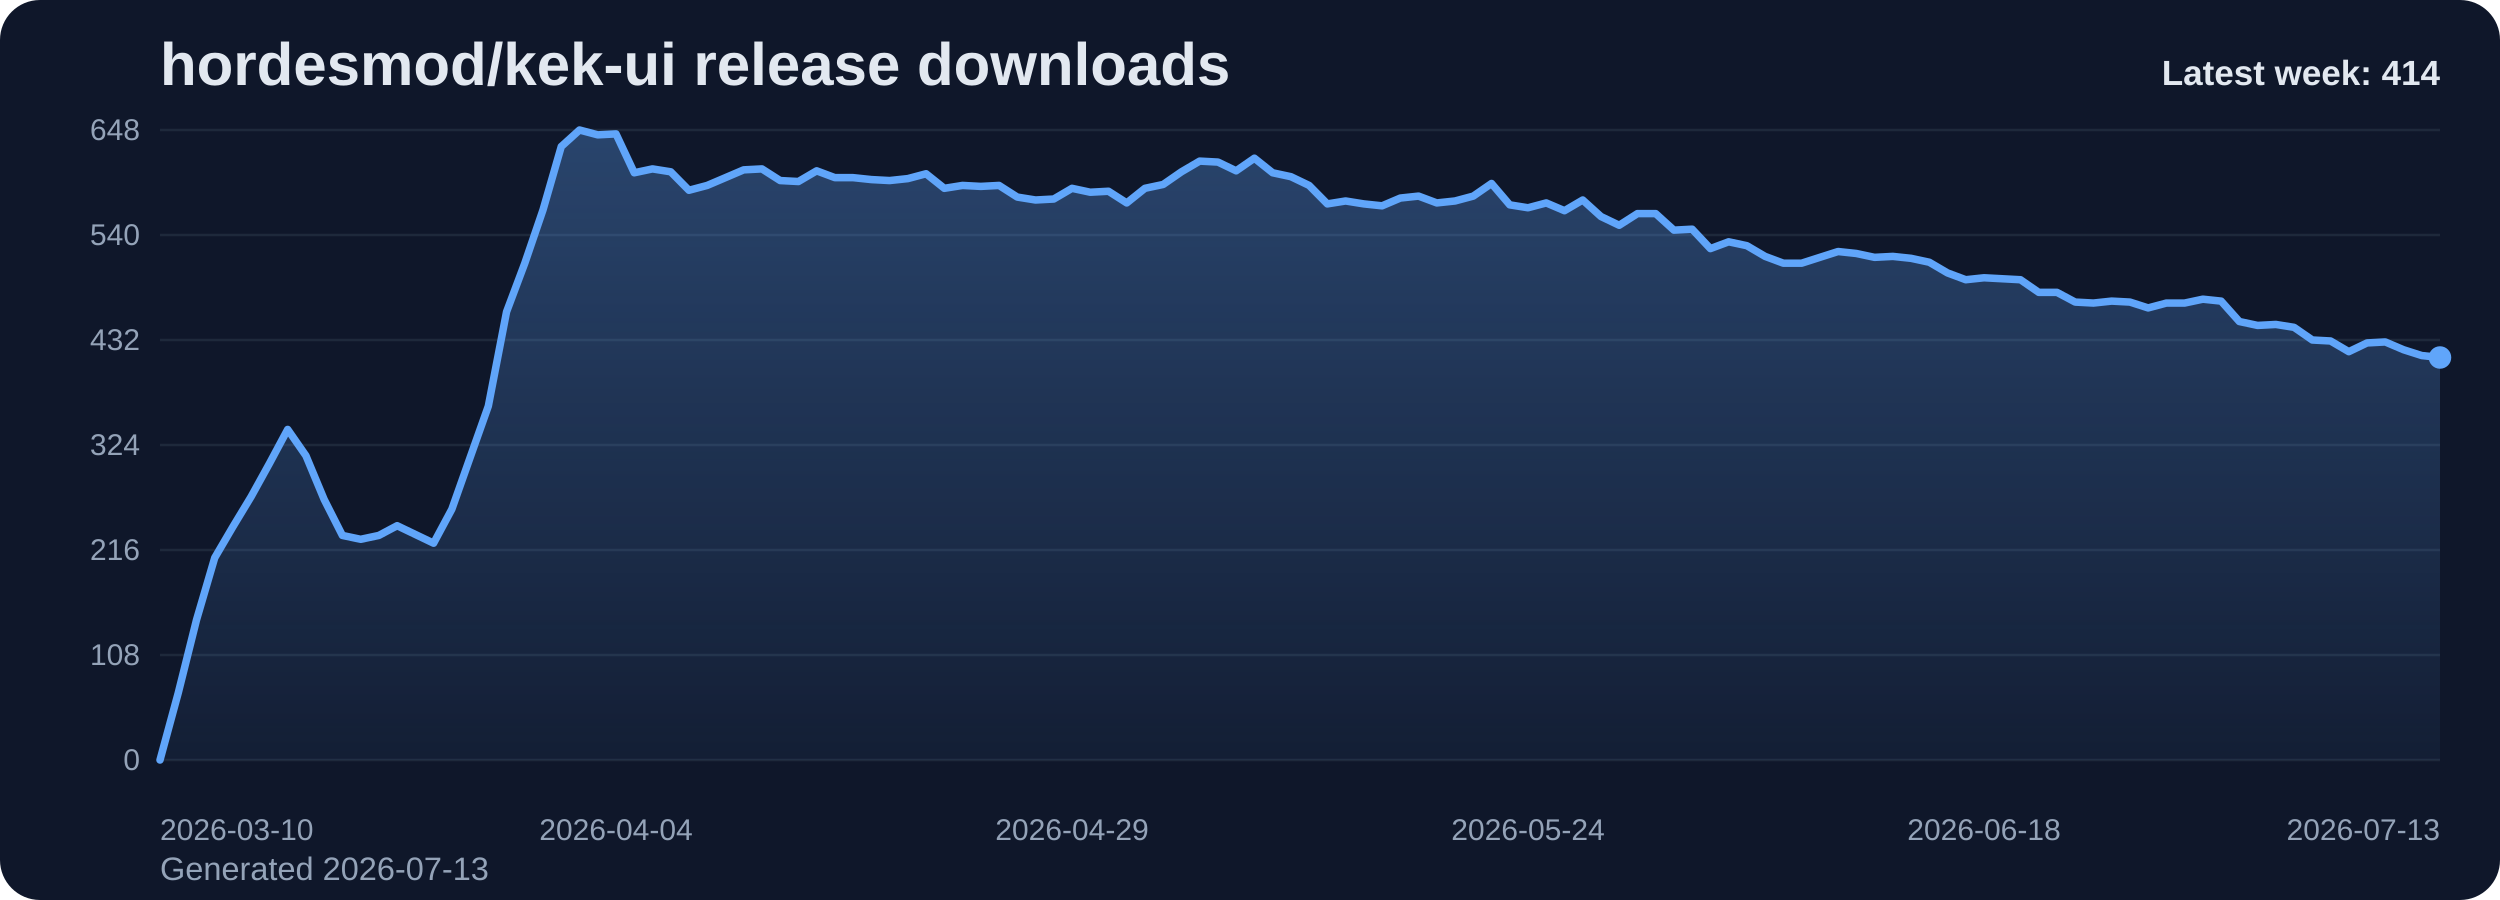
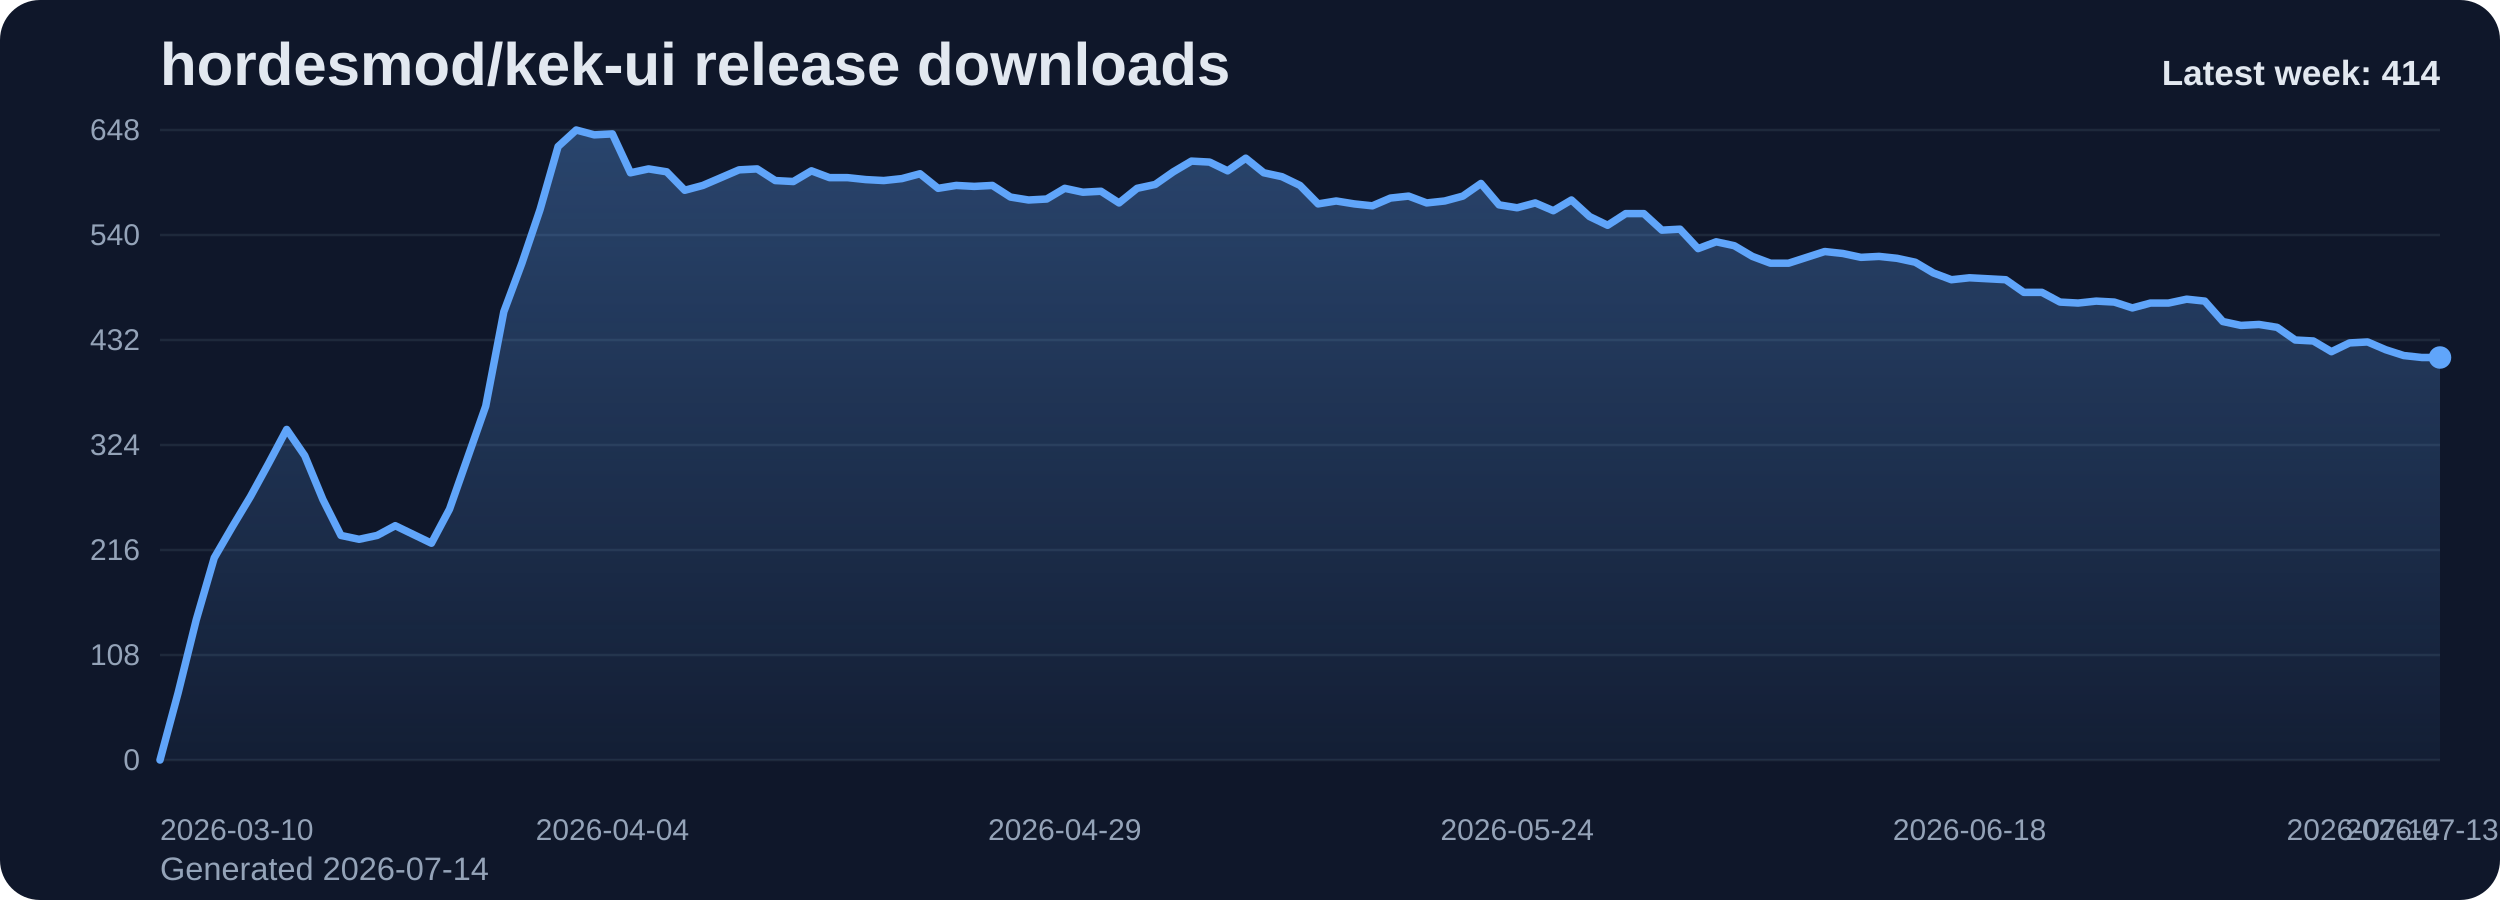
<svg xmlns="http://www.w3.org/2000/svg" viewBox="0 0 1000 360" role="img" aria-label="hordesmod/kek-ui release downloads chart">
  <defs>
    <linearGradient id="fill-weekly-slate" x1="0" y1="0" x2="0" y2="1">
      <stop offset="0%" stop-color="#60a5fa" stop-opacity="0.32" />
      <stop offset="100%" stop-color="#60a5fa" stop-opacity="0.05" />
    </linearGradient>
    <style>
      .bg { fill: #0f172a; }
      .title { font: 700 24px Arial, sans-serif; fill: #e2e8f0; }
      .sub { font: 400 13px Arial, sans-serif; fill: #94a3b8; }
      .grid { stroke: #1e293b; stroke-width: 1; }
      .axis { font: 400 12px Arial, sans-serif; fill: #94a3b8; }
      .line { fill: none; stroke: #60a5fa; stroke-width: 3; stroke-linecap: round; stroke-linejoin: round; }
      .dot { fill: #60a5fa; }
      .value { font: 600 11px Arial, sans-serif; fill: #cbd5e1; }
      .latest { font: 700 14px Arial, sans-serif; fill: #e2e8f0; }
    </style>
  </defs>
  <rect class="bg" x="0" y="0" width="1000" height="360" rx="16" />
  <text class="title" x="64" y="34">hordesmod/kek-ui release downloads</text>
-   <text class="sub" x="64" y="352">Generated 2026-07-13</text>
+   <text class="sub" x="64" y="352">Generated 2026-07-14</text>
  <line x1="64" y1="52.00" x2="976" y2="52.00" class="grid" />
  <text x="56" y="56.00" text-anchor="end" class="axis">648</text>
  <line x1="64" y1="94.00" x2="976" y2="94.00" class="grid" />
  <text x="56" y="98.00" text-anchor="end" class="axis">540</text>
  <line x1="64" y1="136.00" x2="976" y2="136.00" class="grid" />
  <text x="56" y="140.00" text-anchor="end" class="axis">432</text>
  <line x1="64" y1="178.00" x2="976" y2="178.00" class="grid" />
  <text x="56" y="182.00" text-anchor="end" class="axis">324</text>
  <line x1="64" y1="220.00" x2="976" y2="220.00" class="grid" />
  <text x="56" y="224.00" text-anchor="end" class="axis">216</text>
  <line x1="64" y1="262.00" x2="976" y2="262.00" class="grid" />
  <text x="56" y="266.00" text-anchor="end" class="axis">108</text>
  <line x1="64" y1="304.00" x2="976" y2="304.00" class="grid" />
  <text x="56" y="308.00" text-anchor="end" class="axis">0</text>
-   <path d="M 64.00 304 L 64.00 304.00 L 71.30 277.17 L 78.59 248.00 L 85.89 223.11 L 93.18 210.67 L 100.48 198.61 L 107.78 185.39 L 115.07 171.78 L 122.37 182.28 L 129.66 199.78 L 136.96 214.17 L 144.26 215.72 L 151.55 214.17 L 158.85 210.28 L 166.14 213.78 L 173.44 217.28 L 180.74 203.67 L 188.03 183.06 L 195.33 162.44 L 202.62 124.72 L 209.92 105.28 L 217.22 83.89 L 224.51 58.61 L 231.81 52.00 L 239.10 53.94 L 246.40 53.56 L 253.70 69.11 L 260.99 67.56 L 268.29 68.72 L 275.58 76.11 L 282.88 74.17 L 290.18 71.06 L 297.47 67.94 L 304.77 67.56 L 312.06 72.22 L 319.36 72.61 L 326.66 68.33 L 333.95 71.06 L 341.25 71.06 L 348.54 71.83 L 355.84 72.22 L 363.14 71.44 L 370.43 69.50 L 377.73 75.33 L 385.02 74.17 L 392.32 74.56 L 399.62 74.17 L 406.91 78.83 L 414.21 80.00 L 421.50 79.61 L 428.80 75.33 L 436.10 76.89 L 443.39 76.50 L 450.69 81.17 L 457.98 75.33 L 465.28 73.78 L 472.58 68.72 L 479.87 64.44 L 487.17 64.83 L 494.46 68.33 L 501.76 63.28 L 509.06 69.11 L 516.35 70.67 L 523.65 74.17 L 530.94 81.56 L 538.24 80.39 L 545.54 81.56 L 552.83 82.33 L 560.13 79.22 L 567.42 78.44 L 574.72 81.17 L 582.02 80.39 L 589.31 78.44 L 596.61 73.39 L 603.90 81.94 L 611.20 83.11 L 618.50 81.17 L 625.79 84.28 L 633.09 80.00 L 640.38 86.61 L 647.68 90.11 L 654.98 85.44 L 662.27 85.44 L 669.57 92.06 L 676.86 91.67 L 684.16 99.44 L 691.46 96.72 L 698.75 98.28 L 706.05 102.56 L 713.34 105.28 L 720.64 105.28 L 727.94 102.94 L 735.23 100.61 L 742.53 101.39 L 749.82 102.94 L 757.12 102.56 L 764.42 103.33 L 771.71 104.89 L 779.01 109.17 L 786.30 111.89 L 793.60 111.11 L 800.90 111.50 L 808.19 111.89 L 815.49 116.94 L 822.78 116.94 L 830.08 120.83 L 837.38 121.22 L 844.67 120.44 L 851.97 120.83 L 859.26 123.17 L 866.56 121.22 L 873.86 121.22 L 881.15 119.67 L 888.45 120.44 L 895.74 128.61 L 903.04 130.17 L 910.34 129.78 L 917.63 130.94 L 924.93 136.00 L 932.22 136.39 L 939.52 140.67 L 946.82 137.17 L 954.11 136.78 L 961.41 139.89 L 968.70 142.22 L 976.00 143.00 L 976.00 304 Z" fill="url(#fill-weekly-slate)" />
-   <polyline class="line" points="64.00,304.00 71.30,277.17 78.59,248.00 85.89,223.11 93.18,210.67 100.48,198.61 107.78,185.39 115.07,171.78 122.37,182.28 129.66,199.78 136.96,214.17 144.26,215.72 151.55,214.17 158.85,210.28 166.14,213.78 173.44,217.28 180.74,203.67 188.03,183.06 195.33,162.44 202.62,124.72 209.92,105.28 217.22,83.89 224.51,58.61 231.81,52.00 239.10,53.94 246.40,53.56 253.70,69.11 260.99,67.56 268.29,68.72 275.58,76.11 282.88,74.17 290.18,71.06 297.47,67.94 304.77,67.56 312.06,72.22 319.36,72.61 326.66,68.33 333.95,71.06 341.25,71.06 348.54,71.83 355.84,72.22 363.14,71.44 370.43,69.50 377.73,75.33 385.02,74.17 392.32,74.56 399.62,74.17 406.91,78.83 414.21,80.00 421.50,79.61 428.80,75.33 436.10,76.89 443.39,76.50 450.69,81.17 457.98,75.33 465.28,73.78 472.58,68.72 479.87,64.44 487.17,64.83 494.46,68.33 501.76,63.28 509.06,69.11 516.35,70.67 523.65,74.17 530.94,81.56 538.24,80.39 545.54,81.56 552.83,82.33 560.13,79.22 567.42,78.44 574.72,81.17 582.02,80.39 589.31,78.44 596.61,73.39 603.90,81.94 611.20,83.11 618.50,81.17 625.79,84.28 633.09,80.00 640.38,86.61 647.68,90.11 654.98,85.44 662.27,85.44 669.57,92.06 676.86,91.67 684.16,99.44 691.46,96.72 698.75,98.28 706.05,102.56 713.34,105.28 720.64,105.28 727.94,102.94 735.23,100.61 742.53,101.39 749.82,102.94 757.12,102.56 764.42,103.33 771.71,104.89 779.01,109.17 786.30,111.89 793.60,111.11 800.90,111.50 808.19,111.89 815.49,116.94 822.78,116.94 830.08,120.83 837.38,121.22 844.67,120.44 851.97,120.83 859.26,123.17 866.56,121.22 873.86,121.22 881.15,119.67 888.45,120.44 895.74,128.61 903.04,130.17 910.34,129.78 917.63,130.94 924.93,136.00 932.22,136.39 939.52,140.67 946.82,137.17 954.11,136.78 961.41,139.89 968.70,142.22 976.00,143.00" />
+   <path d="M 64.00 304 L 64.00 304.00 L 71.24 277.17 L 78.48 248.00 L 85.71 223.11 L 92.95 210.67 L 100.19 198.61 L 107.43 185.39 L 114.67 171.78 L 121.90 182.28 L 129.14 199.78 L 136.38 214.17 L 143.62 215.72 L 150.86 214.17 L 158.10 210.28 L 165.33 213.78 L 172.57 217.28 L 179.81 203.67 L 187.05 183.06 L 194.29 162.44 L 201.52 124.72 L 208.76 105.28 L 216.00 83.89 L 223.24 58.61 L 230.48 52.00 L 237.71 53.94 L 244.95 53.56 L 252.19 69.11 L 259.43 67.56 L 266.67 68.72 L 273.90 76.11 L 281.14 74.17 L 288.38 71.06 L 295.62 67.94 L 302.86 67.56 L 310.10 72.22 L 317.33 72.61 L 324.57 68.33 L 331.81 71.06 L 339.05 71.06 L 346.29 71.83 L 353.52 72.22 L 360.76 71.44 L 368.00 69.50 L 375.24 75.33 L 382.48 74.17 L 389.71 74.56 L 396.95 74.17 L 404.19 78.83 L 411.43 80.00 L 418.67 79.61 L 425.90 75.33 L 433.14 76.89 L 440.38 76.50 L 447.62 81.17 L 454.86 75.33 L 462.10 73.78 L 469.33 68.72 L 476.57 64.44 L 483.81 64.83 L 491.05 68.33 L 498.29 63.28 L 505.52 69.11 L 512.76 70.67 L 520.00 74.17 L 527.24 81.56 L 534.48 80.39 L 541.71 81.56 L 548.95 82.33 L 556.19 79.22 L 563.43 78.44 L 570.67 81.17 L 577.90 80.39 L 585.14 78.44 L 592.38 73.39 L 599.62 81.94 L 606.86 83.11 L 614.10 81.17 L 621.33 84.28 L 628.57 80.00 L 635.81 86.61 L 643.05 90.11 L 650.29 85.44 L 657.52 85.44 L 664.76 92.06 L 672.00 91.67 L 679.24 99.44 L 686.48 96.72 L 693.71 98.28 L 700.95 102.56 L 708.19 105.28 L 715.43 105.28 L 722.67 102.94 L 729.90 100.61 L 737.14 101.39 L 744.38 102.94 L 751.62 102.56 L 758.86 103.33 L 766.10 104.89 L 773.33 109.17 L 780.57 111.89 L 787.81 111.11 L 795.05 111.50 L 802.29 111.89 L 809.52 116.94 L 816.76 116.94 L 824.00 120.83 L 831.24 121.22 L 838.48 120.44 L 845.71 120.83 L 852.95 123.17 L 860.19 121.22 L 867.43 121.22 L 874.67 119.67 L 881.90 120.44 L 889.14 128.61 L 896.38 130.17 L 903.62 129.78 L 910.86 130.94 L 918.10 136.00 L 925.33 136.39 L 932.57 140.67 L 939.81 137.17 L 947.05 136.78 L 954.29 139.89 L 961.52 142.22 L 968.76 143.00 L 976.00 143.00 L 976.00 304 Z" fill="url(#fill-weekly-slate)" />
+   <polyline class="line" points="64.00,304.00 71.24,277.17 78.48,248.00 85.71,223.11 92.95,210.67 100.19,198.61 107.43,185.39 114.67,171.78 121.90,182.28 129.14,199.78 136.38,214.17 143.62,215.72 150.86,214.17 158.10,210.28 165.33,213.78 172.57,217.28 179.81,203.67 187.05,183.06 194.29,162.44 201.52,124.72 208.76,105.28 216.00,83.89 223.24,58.61 230.48,52.00 237.71,53.94 244.95,53.56 252.19,69.11 259.43,67.56 266.67,68.72 273.90,76.11 281.14,74.17 288.38,71.06 295.62,67.94 302.86,67.56 310.10,72.22 317.33,72.61 324.57,68.33 331.81,71.06 339.05,71.06 346.29,71.83 353.52,72.22 360.76,71.44 368.00,69.50 375.24,75.33 382.48,74.17 389.71,74.56 396.95,74.17 404.19,78.83 411.43,80.00 418.67,79.61 425.90,75.33 433.14,76.89 440.38,76.50 447.62,81.17 454.86,75.33 462.10,73.78 469.33,68.72 476.57,64.44 483.81,64.83 491.05,68.33 498.29,63.28 505.52,69.11 512.76,70.67 520.00,74.17 527.24,81.56 534.48,80.39 541.71,81.56 548.95,82.33 556.19,79.22 563.43,78.44 570.67,81.17 577.90,80.39 585.14,78.44 592.38,73.39 599.62,81.94 606.86,83.11 614.10,81.17 621.33,84.28 628.57,80.00 635.81,86.61 643.05,90.11 650.29,85.44 657.52,85.44 664.76,92.06 672.00,91.67 679.24,99.44 686.48,96.72 693.71,98.28 700.95,102.56 708.19,105.28 715.43,105.28 722.67,102.94 729.90,100.61 737.14,101.39 744.38,102.94 751.62,102.56 758.86,103.33 766.10,104.89 773.33,109.17 780.57,111.89 787.81,111.11 795.05,111.50 802.29,111.89 809.52,116.94 816.76,116.94 824.00,120.83 831.24,121.22 838.48,120.44 845.71,120.83 852.95,123.17 860.19,121.22 867.43,121.22 874.67,119.67 881.90,120.44 889.14,128.61 896.38,130.17 903.62,129.78 910.86,130.94 918.10,136.00 925.33,136.39 932.57,140.67 939.81,137.17 947.05,136.78 954.29,139.89 961.52,142.22 968.76,143.00 976.00,143.00" />
  <circle class="dot" cx="976.00" cy="143.00" r="4.5" />
  <text class="axis" x="64.00" y="336" text-anchor="start">2026-03-10</text>
-   <text class="axis" x="246.40" y="336" text-anchor="middle">2026-04-04</text>
-   <text class="axis" x="428.80" y="336" text-anchor="middle">2026-04-29</text>
-   <text class="axis" x="611.20" y="336" text-anchor="middle">2026-05-24</text>
-   <text class="axis" x="793.60" y="336" text-anchor="middle">2026-06-18</text>
-   <text class="axis" x="976.00" y="336" text-anchor="end">2026-07-13</text>
+   <text class="axis" x="244.95" y="336" text-anchor="middle">2026-04-04</text>
+   <text class="axis" x="425.90" y="336" text-anchor="middle">2026-04-29</text>
+   <text class="axis" x="606.86" y="336" text-anchor="middle">2026-05-24</text>
+   <text class="axis" x="787.81" y="336" text-anchor="middle">2026-06-18</text>
+   <text class="axis" x="968.76" y="336" text-anchor="middle">2026-07-13</text>
+   <text class="axis" x="976.00" y="336" text-anchor="end">2026-07-14</text>
  <text class="latest" x="976" y="34" text-anchor="end">Latest week: 414</text>
</svg>
